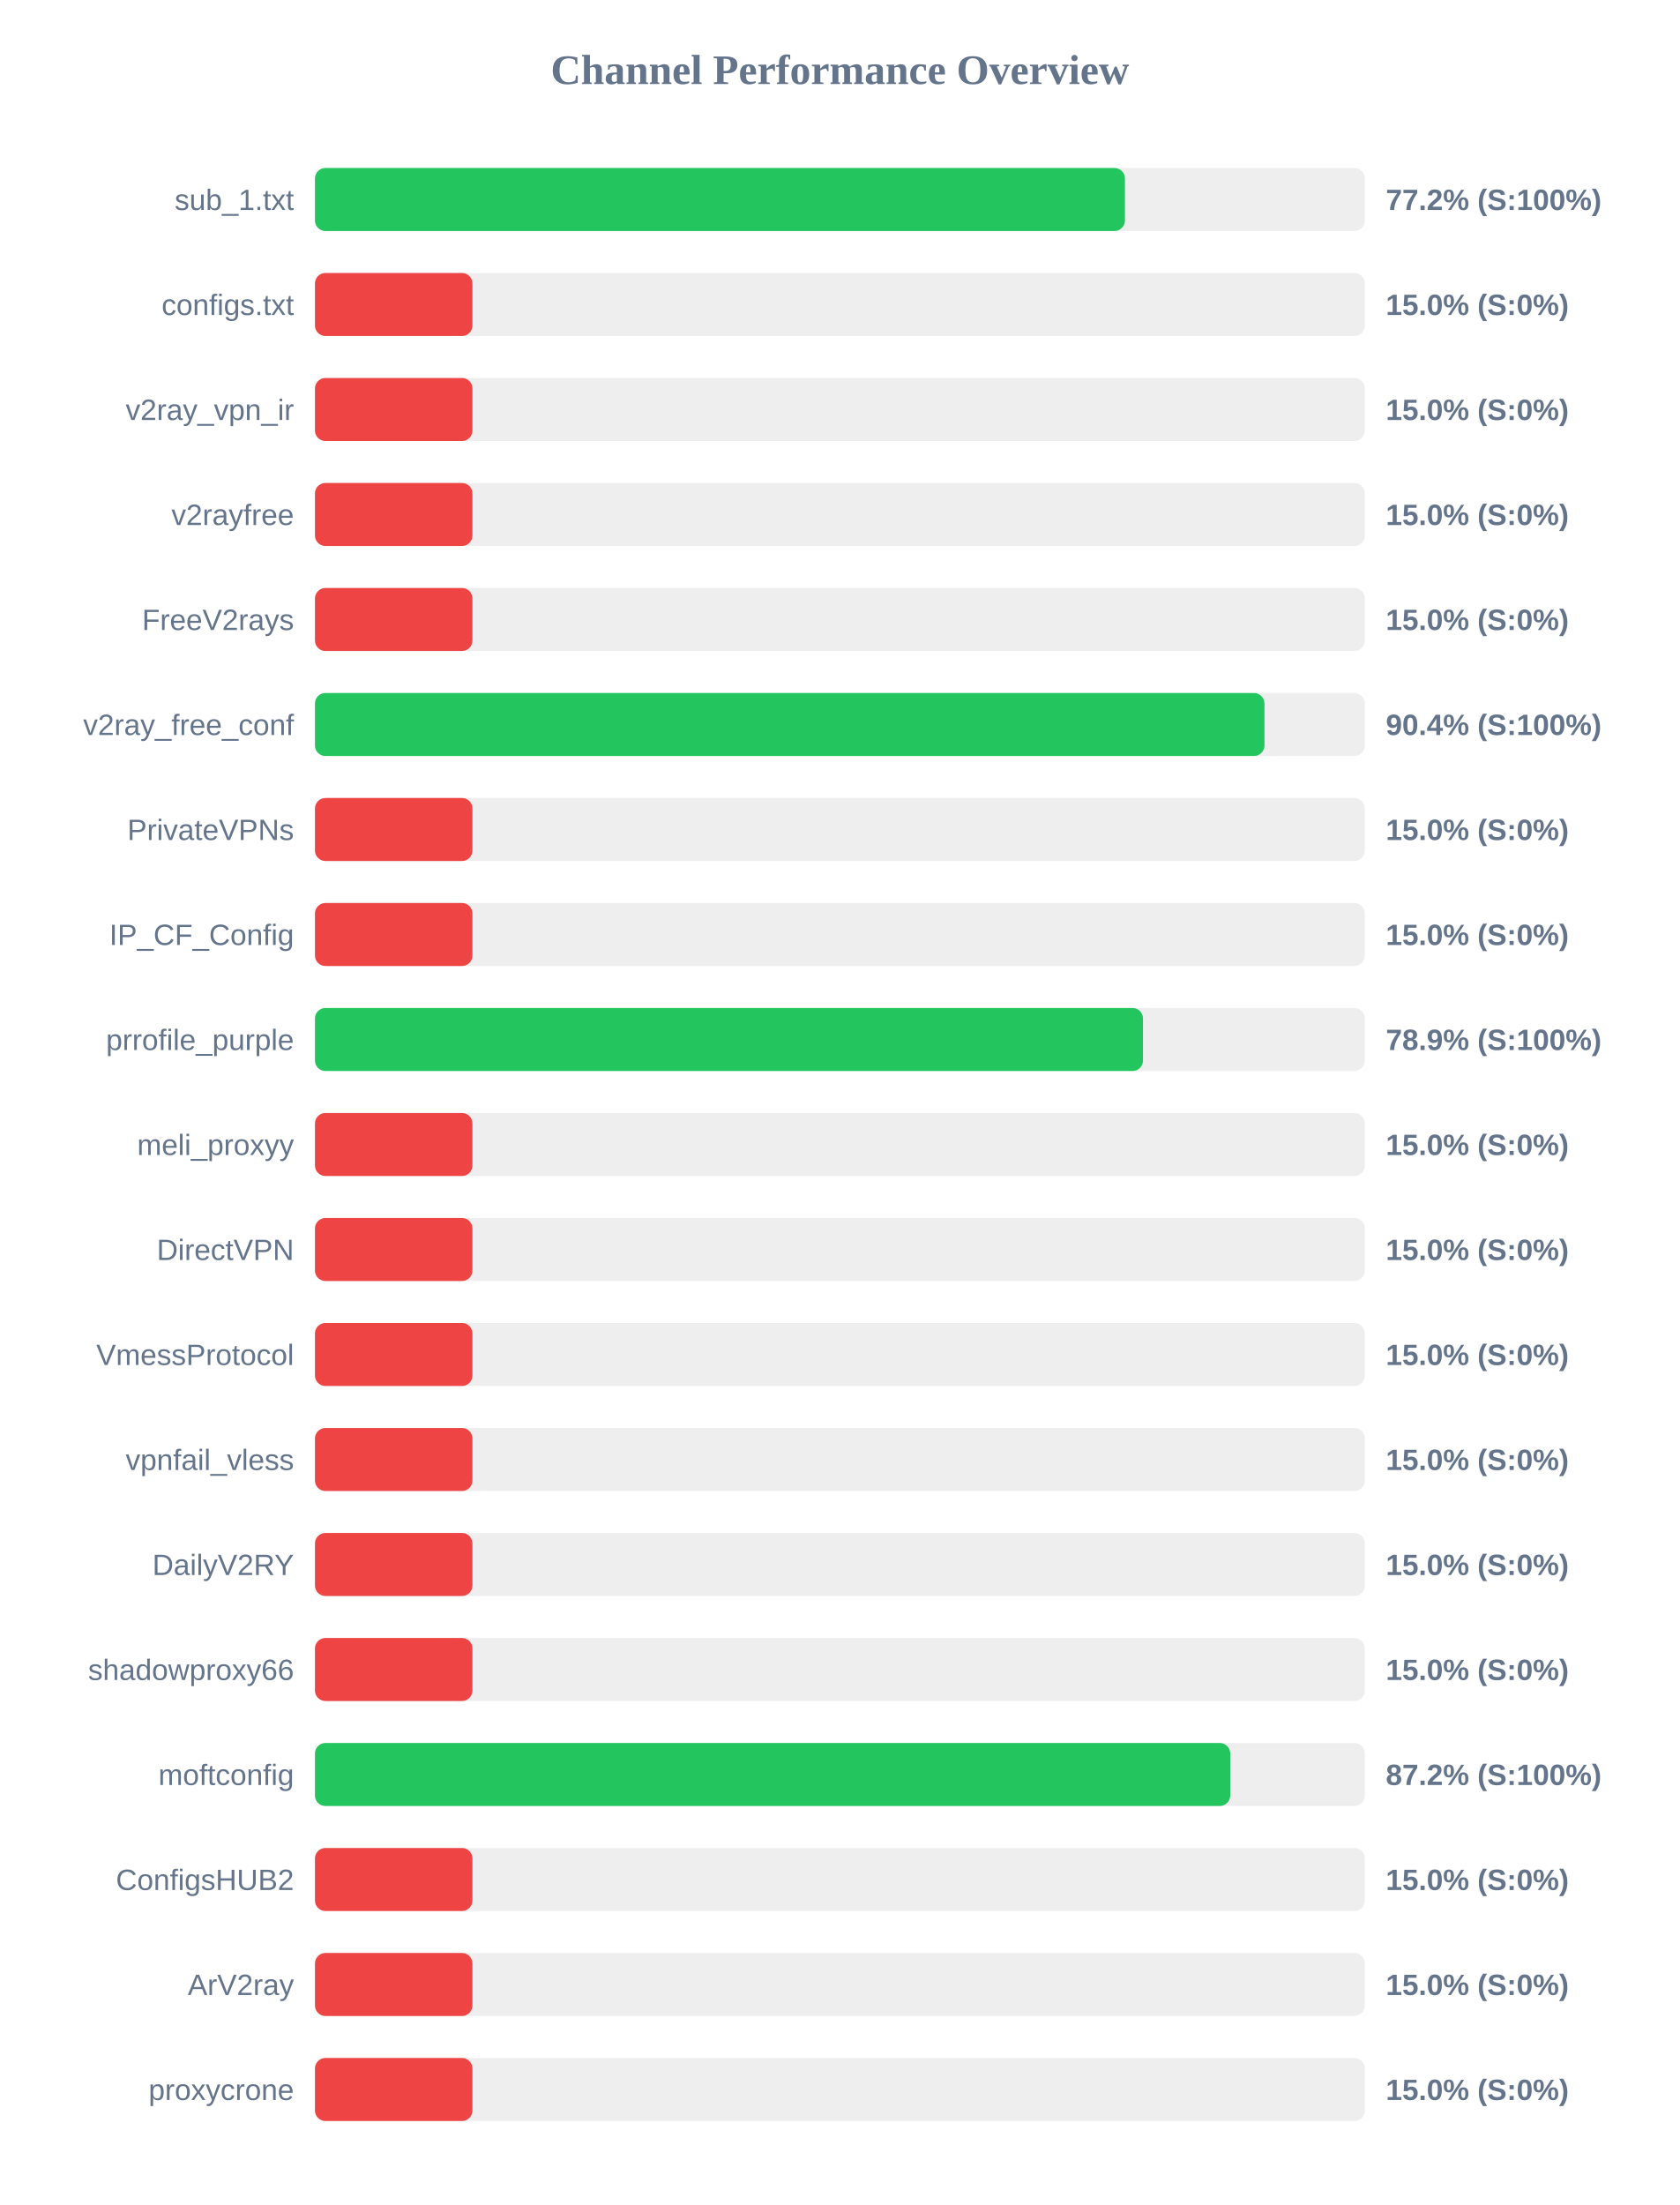
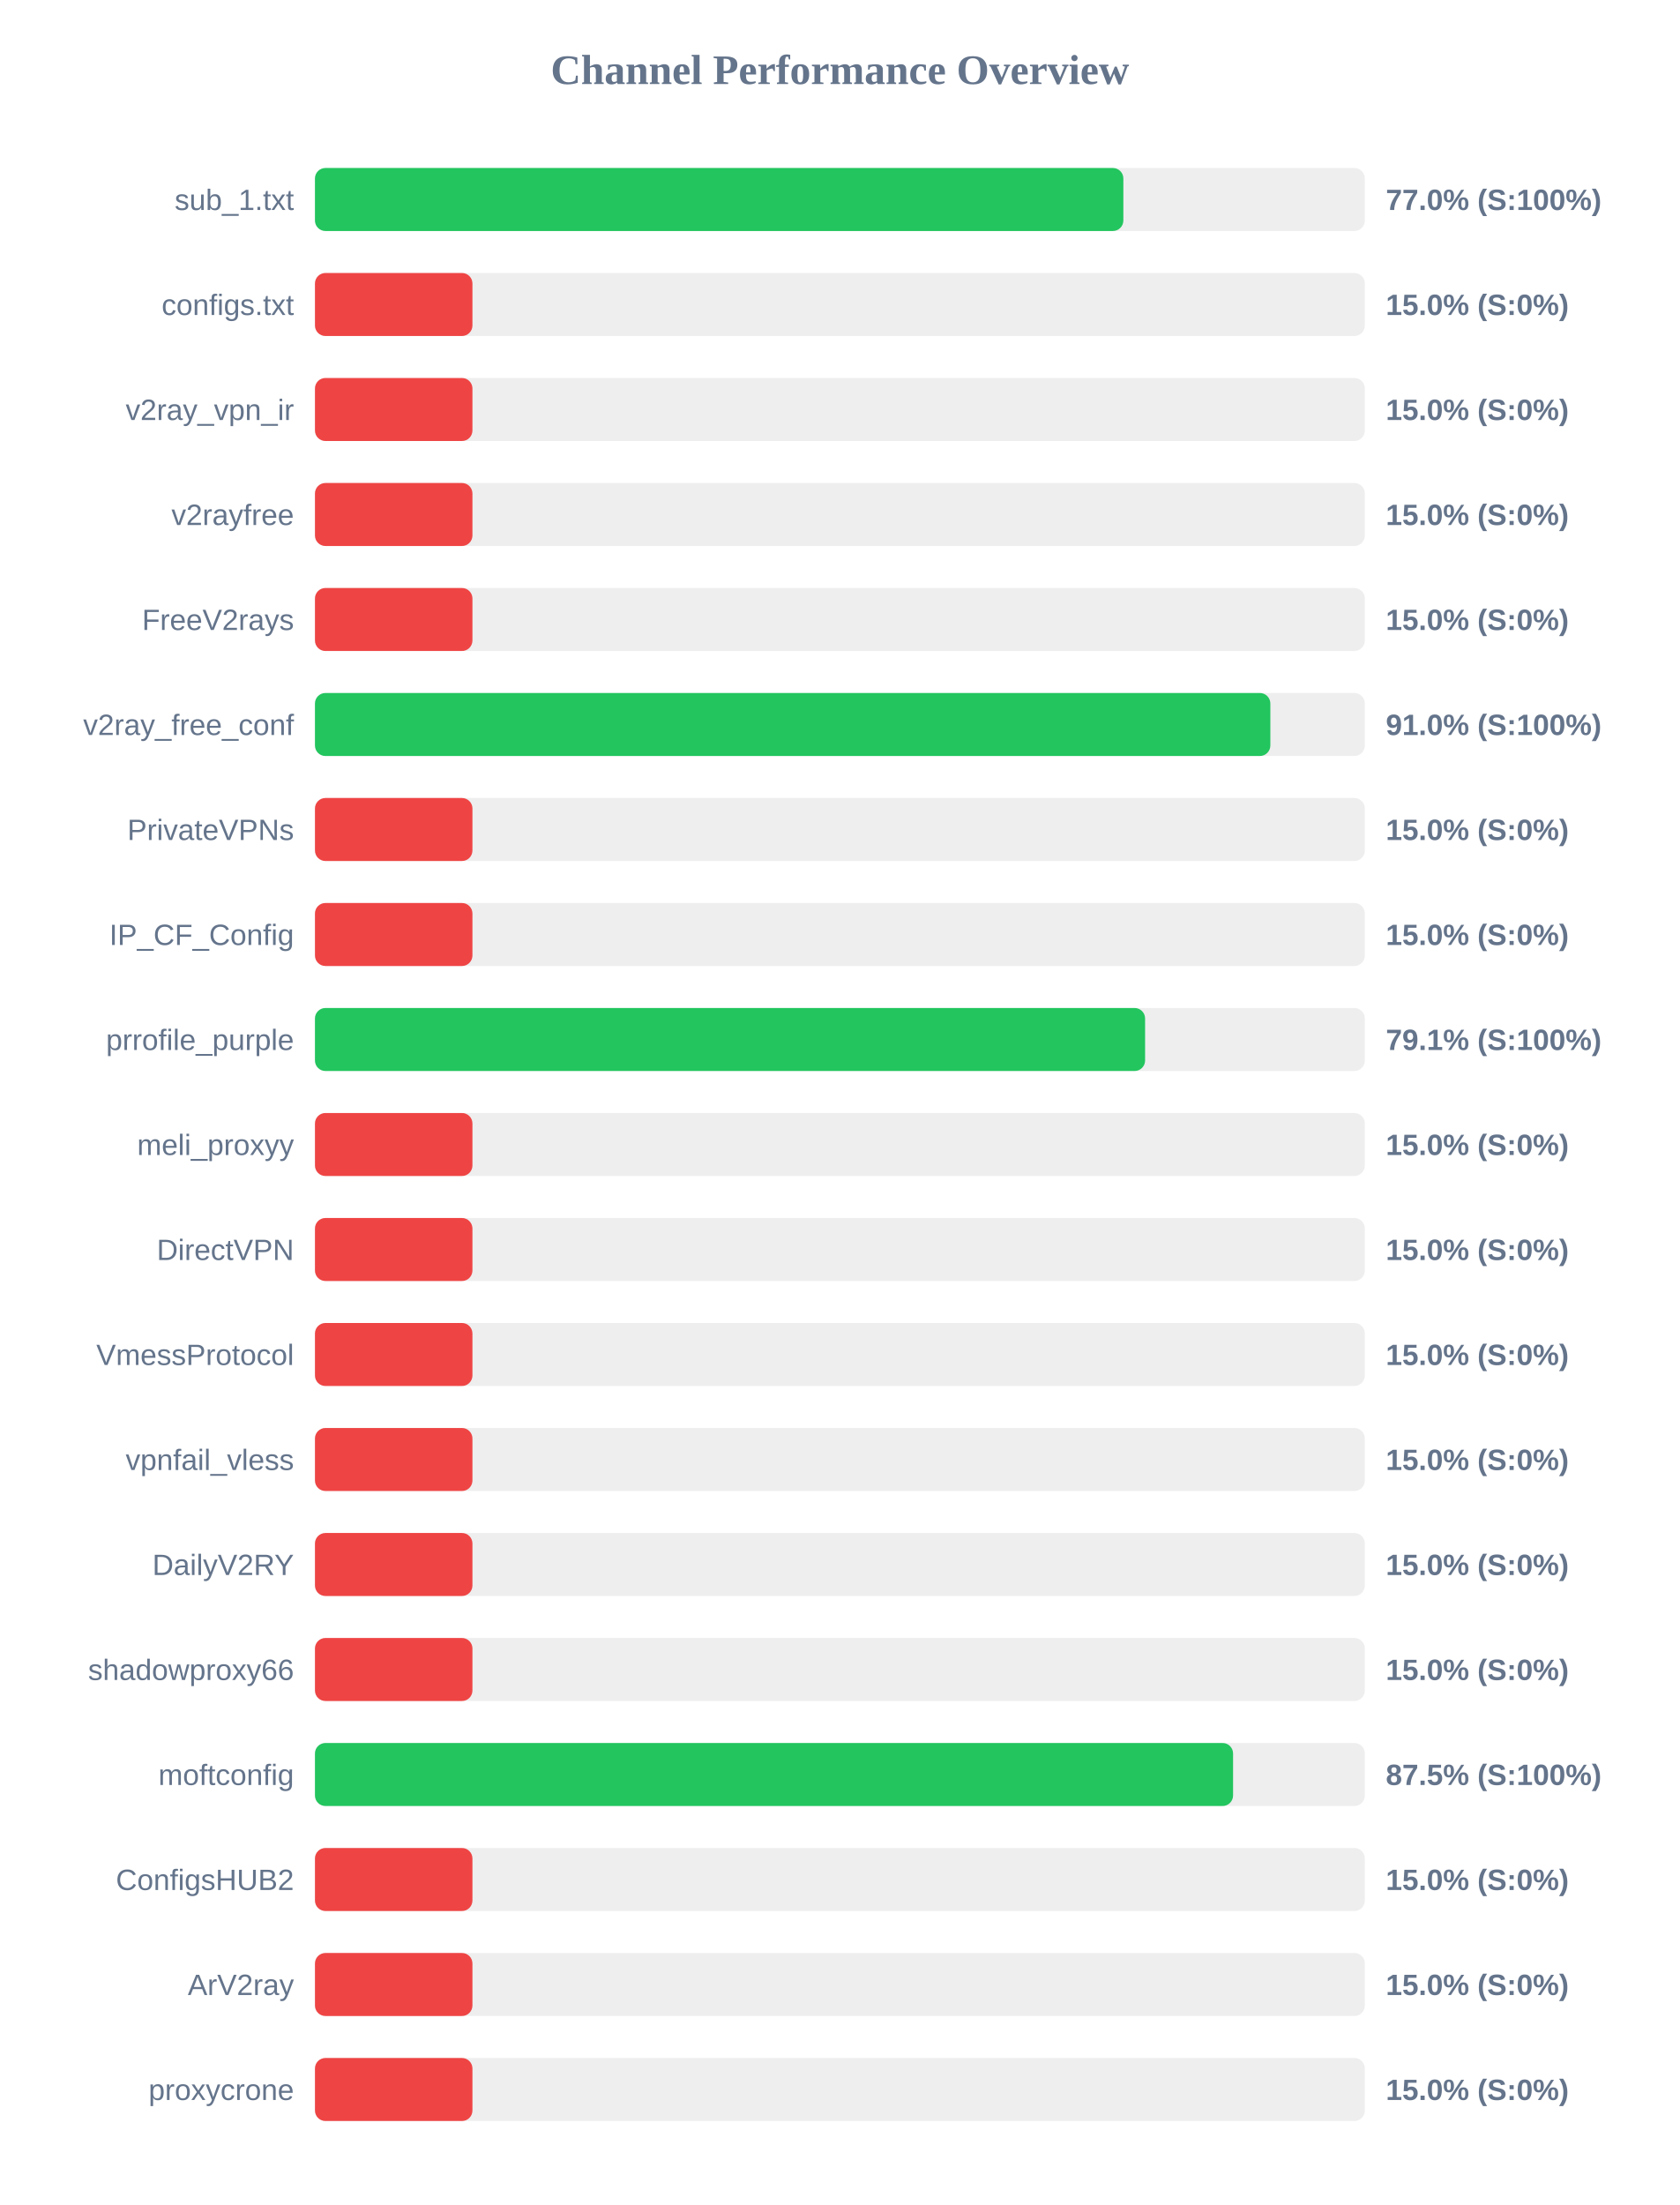
<svg xmlns="http://www.w3.org/2000/svg" width="800" height="1050" version="1.1">
  <style>
        .row { font: 14px Arial; fill: #64748b; }
        .score { font: bold 14px Arial; fill: #64748b; }
    </style>
  <text x="400" y="40" text-anchor="middle" font-size="20px" font-weight="bold" fill="#64748b">Channel Performance Overview</text>
  <rect x="150" y="80" width="500" height="30" fill="#eee" rx="5" />
-   <rect x="150" y="80" width="385.75" height="30" fill="#22c55e" rx="5" />
+   <rect x="150" y="80" width="385.0" height="30" fill="#22c55e" rx="5" />
  <text x="140" y="100" text-anchor="end" class="row">sub_1.txt</text>
-   <text x="660" y="100" text-anchor="start" class="score">77.2% (S:100%)</text>
+   <text x="660" y="100" text-anchor="start" class="score">77.0% (S:100%)</text>
  <rect x="150" y="130" width="500" height="30" fill="#eee" rx="5" />
  <rect x="150" y="130" width="75.0" height="30" fill="#ef4444" rx="5" />
  <text x="140" y="150" text-anchor="end" class="row">configs.txt</text>
  <text x="660" y="150" text-anchor="start" class="score">15.0% (S:0%)</text>
  <rect x="150" y="180" width="500" height="30" fill="#eee" rx="5" />
  <rect x="150" y="180" width="75.0" height="30" fill="#ef4444" rx="5" />
  <text x="140" y="200" text-anchor="end" class="row">v2ray_vpn_ir</text>
  <text x="660" y="200" text-anchor="start" class="score">15.0% (S:0%)</text>
  <rect x="150" y="230" width="500" height="30" fill="#eee" rx="5" />
  <rect x="150" y="230" width="75.0" height="30" fill="#ef4444" rx="5" />
  <text x="140" y="250" text-anchor="end" class="row">v2rayfree</text>
  <text x="660" y="250" text-anchor="start" class="score">15.0% (S:0%)</text>
  <rect x="150" y="280" width="500" height="30" fill="#eee" rx="5" />
  <rect x="150" y="280" width="75.0" height="30" fill="#ef4444" rx="5" />
  <text x="140" y="300" text-anchor="end" class="row">FreeV2rays</text>
  <text x="660" y="300" text-anchor="start" class="score">15.0% (S:0%)</text>
  <rect x="150" y="330" width="500" height="30" fill="#eee" rx="5" />
-   <rect x="150" y="330" width="452.2" height="30" fill="#22c55e" rx="5" />
+   <rect x="150" y="330" width="455.0" height="30" fill="#22c55e" rx="5" />
  <text x="140" y="350" text-anchor="end" class="row">v2ray_free_conf</text>
-   <text x="660" y="350" text-anchor="start" class="score">90.4% (S:100%)</text>
+   <text x="660" y="350" text-anchor="start" class="score">91.0% (S:100%)</text>
  <rect x="150" y="380" width="500" height="30" fill="#eee" rx="5" />
  <rect x="150" y="380" width="75.0" height="30" fill="#ef4444" rx="5" />
  <text x="140" y="400" text-anchor="end" class="row">PrivateVPNs</text>
  <text x="660" y="400" text-anchor="start" class="score">15.0% (S:0%)</text>
  <rect x="150" y="430" width="500" height="30" fill="#eee" rx="5" />
  <rect x="150" y="430" width="75.0" height="30" fill="#ef4444" rx="5" />
  <text x="140" y="450" text-anchor="end" class="row">IP_CF_Config</text>
  <text x="660" y="450" text-anchor="start" class="score">15.0% (S:0%)</text>
  <rect x="150" y="480" width="500" height="30" fill="#eee" rx="5" />
-   <rect x="150" y="480" width="394.35" height="30" fill="#22c55e" rx="5" />
+   <rect x="150" y="480" width="395.35" height="30" fill="#22c55e" rx="5" />
  <text x="140" y="500" text-anchor="end" class="row">prrofile_purple</text>
-   <text x="660" y="500" text-anchor="start" class="score">78.9% (S:100%)</text>
+   <text x="660" y="500" text-anchor="start" class="score">79.1% (S:100%)</text>
  <rect x="150" y="530" width="500" height="30" fill="#eee" rx="5" />
  <rect x="150" y="530" width="75.0" height="30" fill="#ef4444" rx="5" />
  <text x="140" y="550" text-anchor="end" class="row">meli_proxyy</text>
  <text x="660" y="550" text-anchor="start" class="score">15.0% (S:0%)</text>
  <rect x="150" y="580" width="500" height="30" fill="#eee" rx="5" />
  <rect x="150" y="580" width="75.0" height="30" fill="#ef4444" rx="5" />
  <text x="140" y="600" text-anchor="end" class="row">DirectVPN</text>
  <text x="660" y="600" text-anchor="start" class="score">15.0% (S:0%)</text>
  <rect x="150" y="630" width="500" height="30" fill="#eee" rx="5" />
  <rect x="150" y="630" width="75.0" height="30" fill="#ef4444" rx="5" />
  <text x="140" y="650" text-anchor="end" class="row">VmessProtocol</text>
  <text x="660" y="650" text-anchor="start" class="score">15.0% (S:0%)</text>
  <rect x="150" y="680" width="500" height="30" fill="#eee" rx="5" />
  <rect x="150" y="680" width="75.0" height="30" fill="#ef4444" rx="5" />
  <text x="140" y="700" text-anchor="end" class="row">vpnfail_vless</text>
  <text x="660" y="700" text-anchor="start" class="score">15.0% (S:0%)</text>
  <rect x="150" y="730" width="500" height="30" fill="#eee" rx="5" />
  <rect x="150" y="730" width="75.0" height="30" fill="#ef4444" rx="5" />
  <text x="140" y="750" text-anchor="end" class="row">DailyV2RY</text>
  <text x="660" y="750" text-anchor="start" class="score">15.0% (S:0%)</text>
  <rect x="150" y="780" width="500" height="30" fill="#eee" rx="5" />
  <rect x="150" y="780" width="75.0" height="30" fill="#ef4444" rx="5" />
  <text x="140" y="800" text-anchor="end" class="row">shadowproxy66</text>
  <text x="660" y="800" text-anchor="start" class="score">15.0% (S:0%)</text>
  <rect x="150" y="830" width="500" height="30" fill="#eee" rx="5" />
-   <rect x="150" y="830" width="435.9" height="30" fill="#22c55e" rx="5" />
+   <rect x="150" y="830" width="437.25" height="30" fill="#22c55e" rx="5" />
  <text x="140" y="850" text-anchor="end" class="row">moftconfig</text>
-   <text x="660" y="850" text-anchor="start" class="score">87.2% (S:100%)</text>
+   <text x="660" y="850" text-anchor="start" class="score">87.5% (S:100%)</text>
  <rect x="150" y="880" width="500" height="30" fill="#eee" rx="5" />
  <rect x="150" y="880" width="75.0" height="30" fill="#ef4444" rx="5" />
  <text x="140" y="900" text-anchor="end" class="row">ConfigsHUB2</text>
  <text x="660" y="900" text-anchor="start" class="score">15.0% (S:0%)</text>
  <rect x="150" y="930" width="500" height="30" fill="#eee" rx="5" />
  <rect x="150" y="930" width="75.0" height="30" fill="#ef4444" rx="5" />
  <text x="140" y="950" text-anchor="end" class="row">ArV2ray</text>
  <text x="660" y="950" text-anchor="start" class="score">15.0% (S:0%)</text>
  <rect x="150" y="980" width="500" height="30" fill="#eee" rx="5" />
  <rect x="150" y="980" width="75.0" height="30" fill="#ef4444" rx="5" />
  <text x="140" y="1000" text-anchor="end" class="row">proxycrone</text>
  <text x="660" y="1000" text-anchor="start" class="score">15.0% (S:0%)</text>
</svg>
